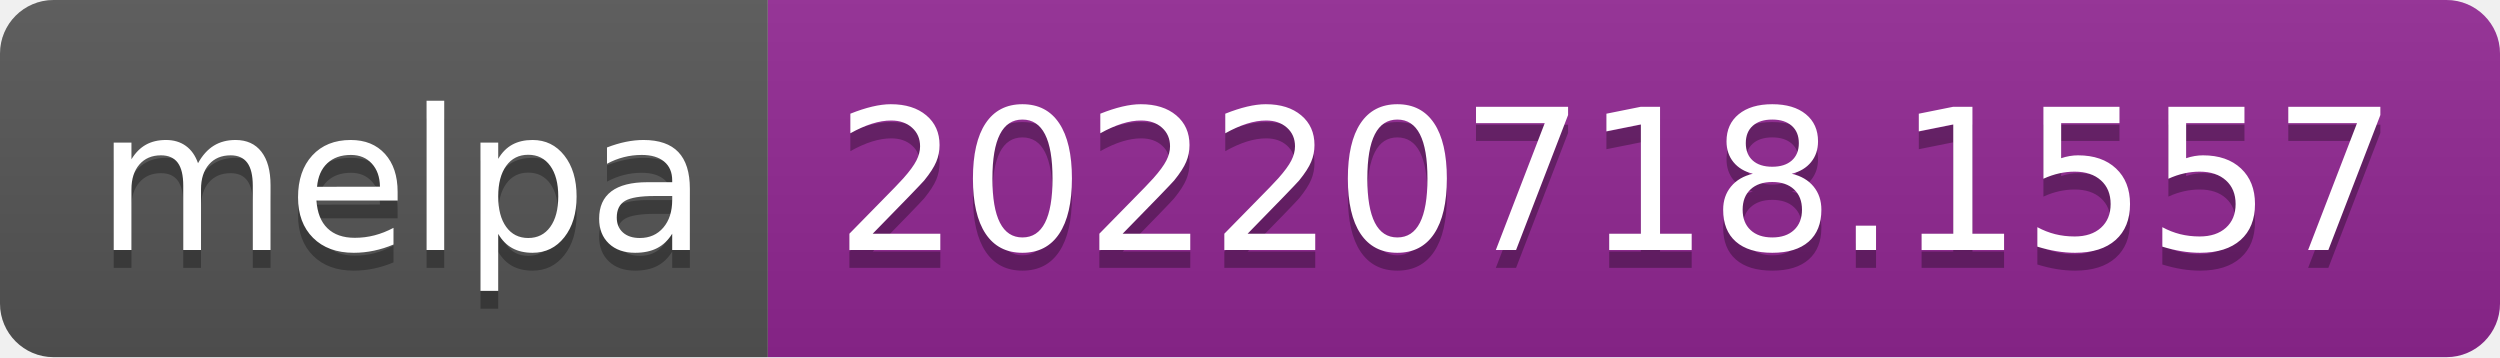
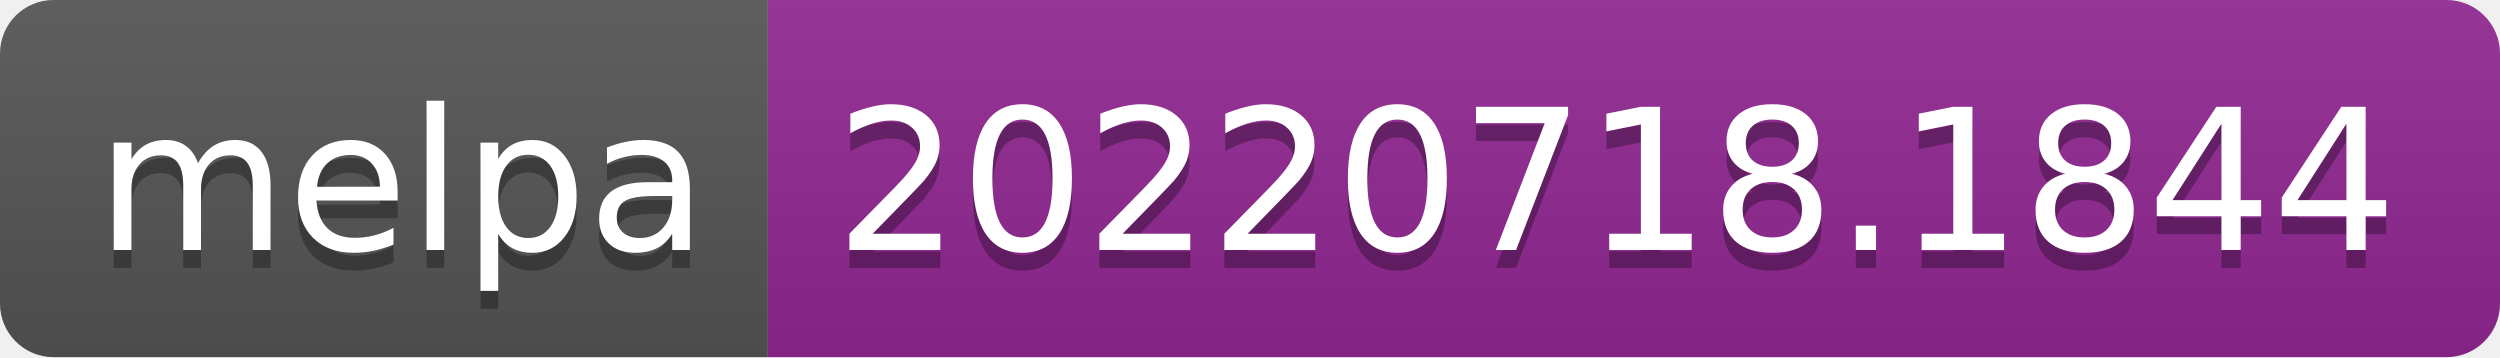
- <svg xmlns="http://www.w3.org/2000/svg" width="140" height="20" role="img" aria-label="melpa: 20220718.1557">
+ <svg xmlns="http://www.w3.org/2000/svg" width="140" height="20" role="img" aria-label="melpa: 20220718.1844">
  <linearGradient id="s" x2="0" y2="100%">
    <stop offset="0" stop-color="#bbb" stop-opacity=".1" />
    <stop offset="1" stop-opacity=".1" />
  </linearGradient>
  <clipPath id="r">
    <rect width="140" height="20" rx="3" fill="#fff" />
  </clipPath>
  <g clip-path="url(#r)">
    <rect width="43" height="20" fill="#555" />
    <rect x="43" width="97" height="20" fill="#922793" />
    <rect width="140" height="20" fill="url(#s)" />
  </g>
  <g fill="#fff" text-anchor="middle" font-family="Verdana,Geneva,DejaVu Sans,sans-serif" text-rendering="geometricPrecision" font-size="110">
    <text aria-hidden="true" x="225" y="150" fill="#010101" fill-opacity=".3" transform="scale(.1)" textLength="330">melpa</text>
    <text x="225" y="140" transform="scale(.1)" fill="#fff" textLength="330">melpa</text>
-     <text aria-hidden="true" x="905" y="150" fill="#010101" fill-opacity=".3" transform="scale(.1)" textLength="870">20220718.1557</text>
-     <text x="905" y="140" transform="scale(.1)" fill="#fff" textLength="870">20220718.1557</text>
+     <text aria-hidden="true" x="905" y="150" fill="#010101" fill-opacity=".3" transform="scale(.1)" textLength="870">20220718.1844</text>
+     <text x="905" y="140" transform="scale(.1)" fill="#fff" textLength="870">20220718.1844</text>
  </g>
</svg>
